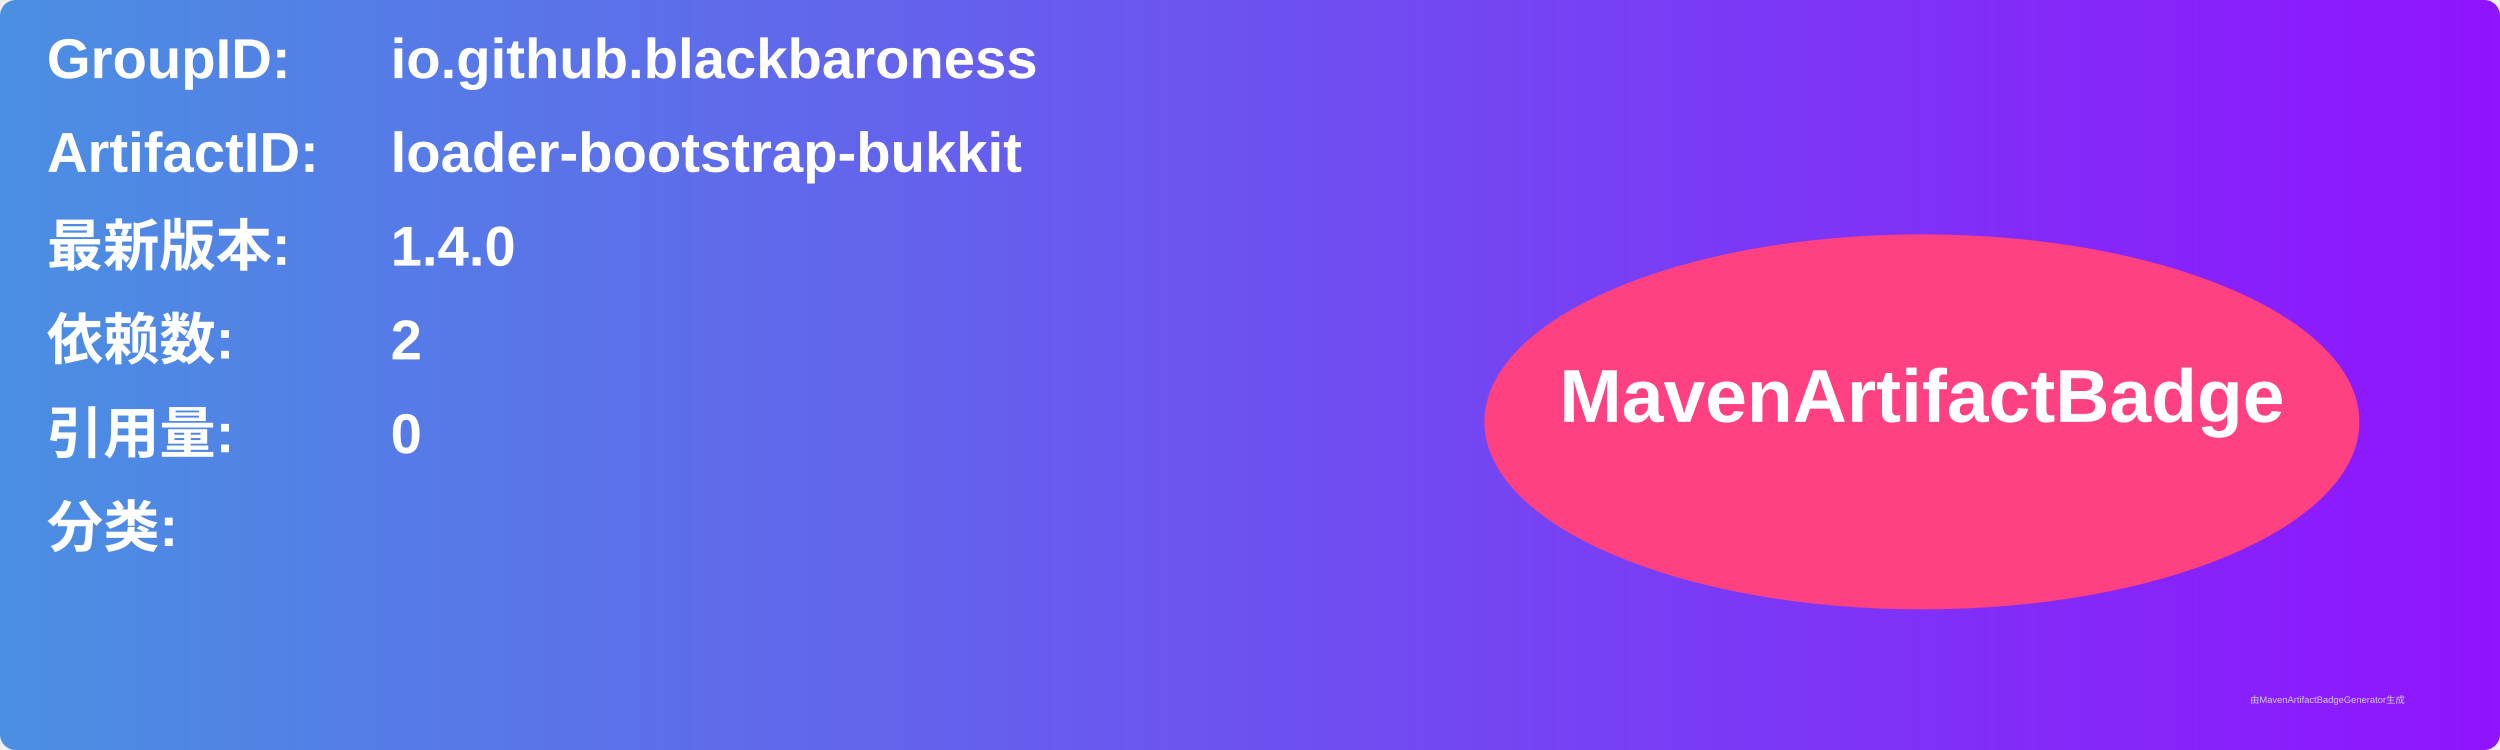
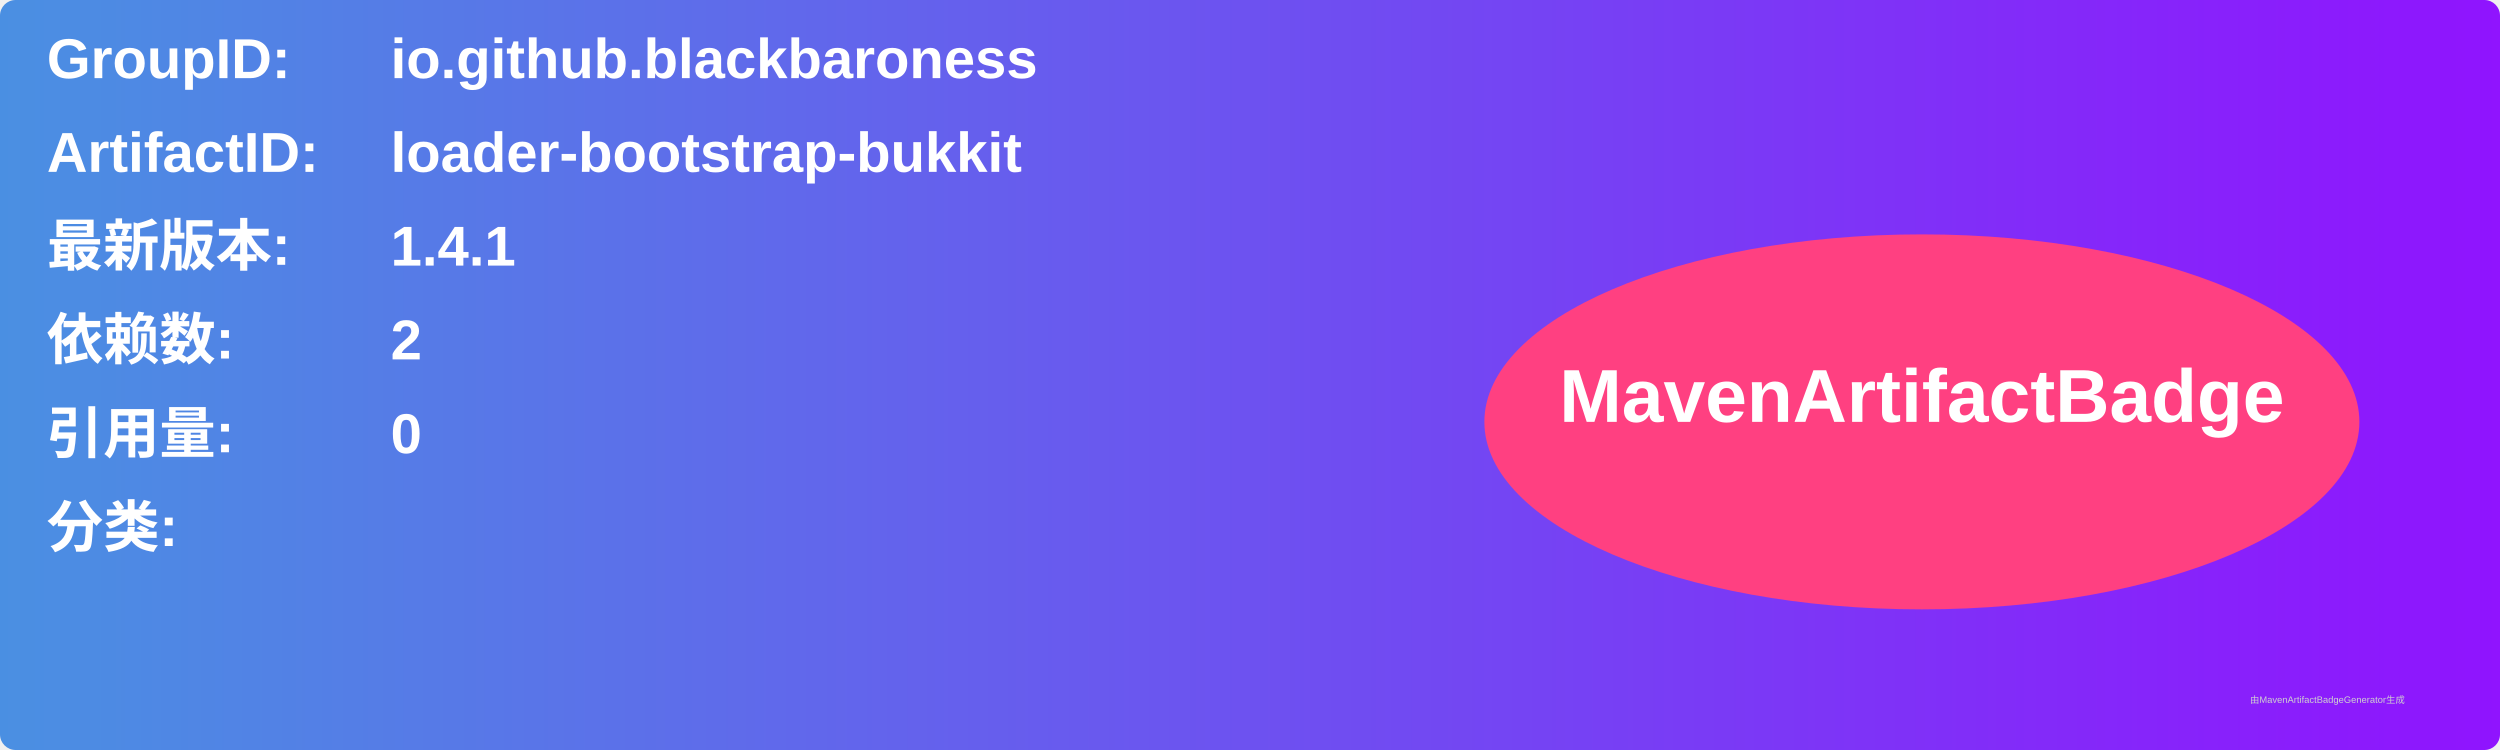
<svg xmlns="http://www.w3.org/2000/svg" width="800" height="240" viewBox="0 0 800 240">
  <linearGradient id="grad" x1="0%" y1="0%" x2="100%" y2="0%">
    <stop offset="0%" stop-color="#4a90e2" />
    <stop offset="100%" stop-color="#9013fe" />
  </linearGradient>
  <rect width="100%" height="100%" rx="5" ry="5" fill="url(#grad)" />
  <g transform="translate(15, 15)">
    <text x="0" y="10" font-family="Arial" font-size="18" fill="white" font-weight="bold" width="260">GroupID:</text>
    <text x="110" y="10" font-family="Arial" font-size="18" fill="white" font-weight="bold" width="460">io.github.blackbaroness</text>
    <text x="0" y="40" font-family="Arial" font-size="18" fill="white" font-weight="bold" width="260">ArtifactID:</text>
    <text x="110" y="40" font-family="Arial" font-size="18" fill="white" font-weight="bold" width="460">loader-bootstrap-bukkit</text>
    <text x="0" y="70" font-family="Arial" font-size="18" fill="white" font-weight="bold">最新版本:</text>
    <text x="110" y="70" font-family="Arial" font-size="18" fill="white" font-weight="bold">
-       <tspan font-weight="bold">1.4.0</tspan>
+       <tspan font-weight="bold">1.4.1</tspan>
    </text>
    <text x="0" y="100" font-family="Arial" font-size="18" fill="white" font-weight="bold">依赖数: </text>
    <text x="110" y="100" font-family="Arial" font-size="18" fill="white">
      <tspan font-weight="bold">2</tspan>
    </text>
    <text x="0" y="130" font-family="Arial" font-size="18" fill="white" font-weight="bold">引用量: </text>
    <text x="110" y="130" font-family="Arial" font-size="18" fill="white">
      <tspan font-weight="bold">0</tspan>
    </text>
    <text x="0" y="160" font-family="Arial" font-size="18" fill="white" font-weight="bold">分类:</text>
    <text x="10" y="190" font-family="Arial" font-size="10" fill="white">
      <tspan font-weight="bold" />
    </text>
    <ellipse cx="600" cy="120" rx="140" ry="60" fill="#ff4081" />
    <text x="600" y="120" text-anchor="middle" font-family="Arial" font-size="24" fill="white" font-weight="bold">MavenArtifactBadge</text>
  </g>
  <text x="720" y="225" font-family="Arial" font-size="3" fill="#d0d0d0">由MavenArtifactBadgeGenerator生成</text>
</svg>
